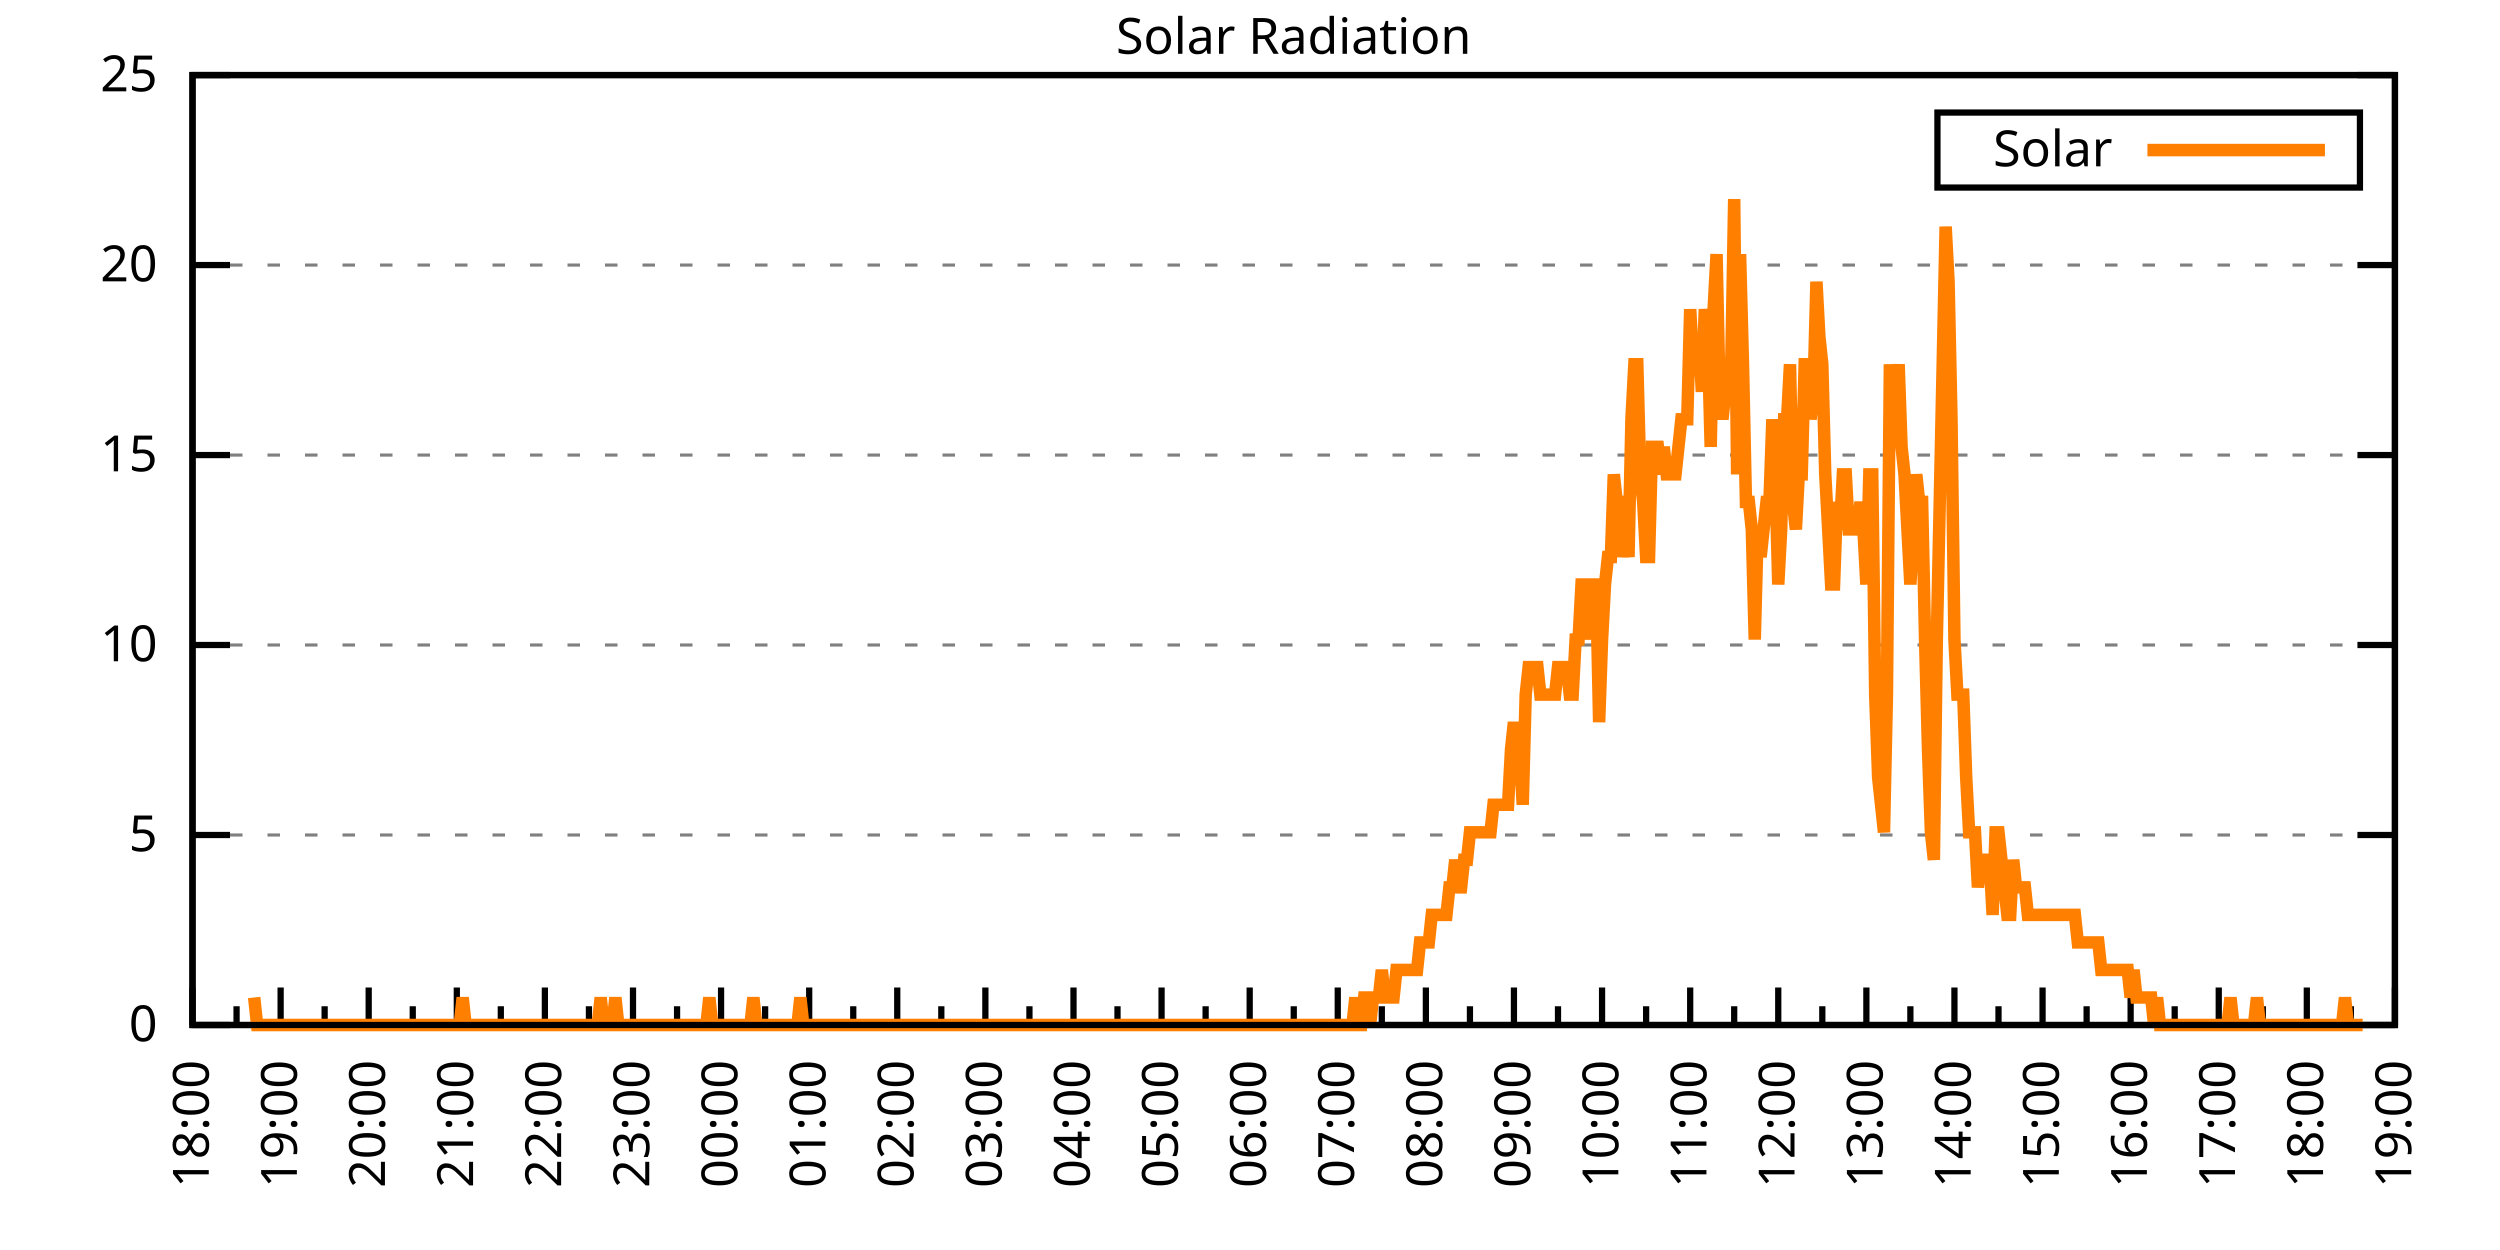
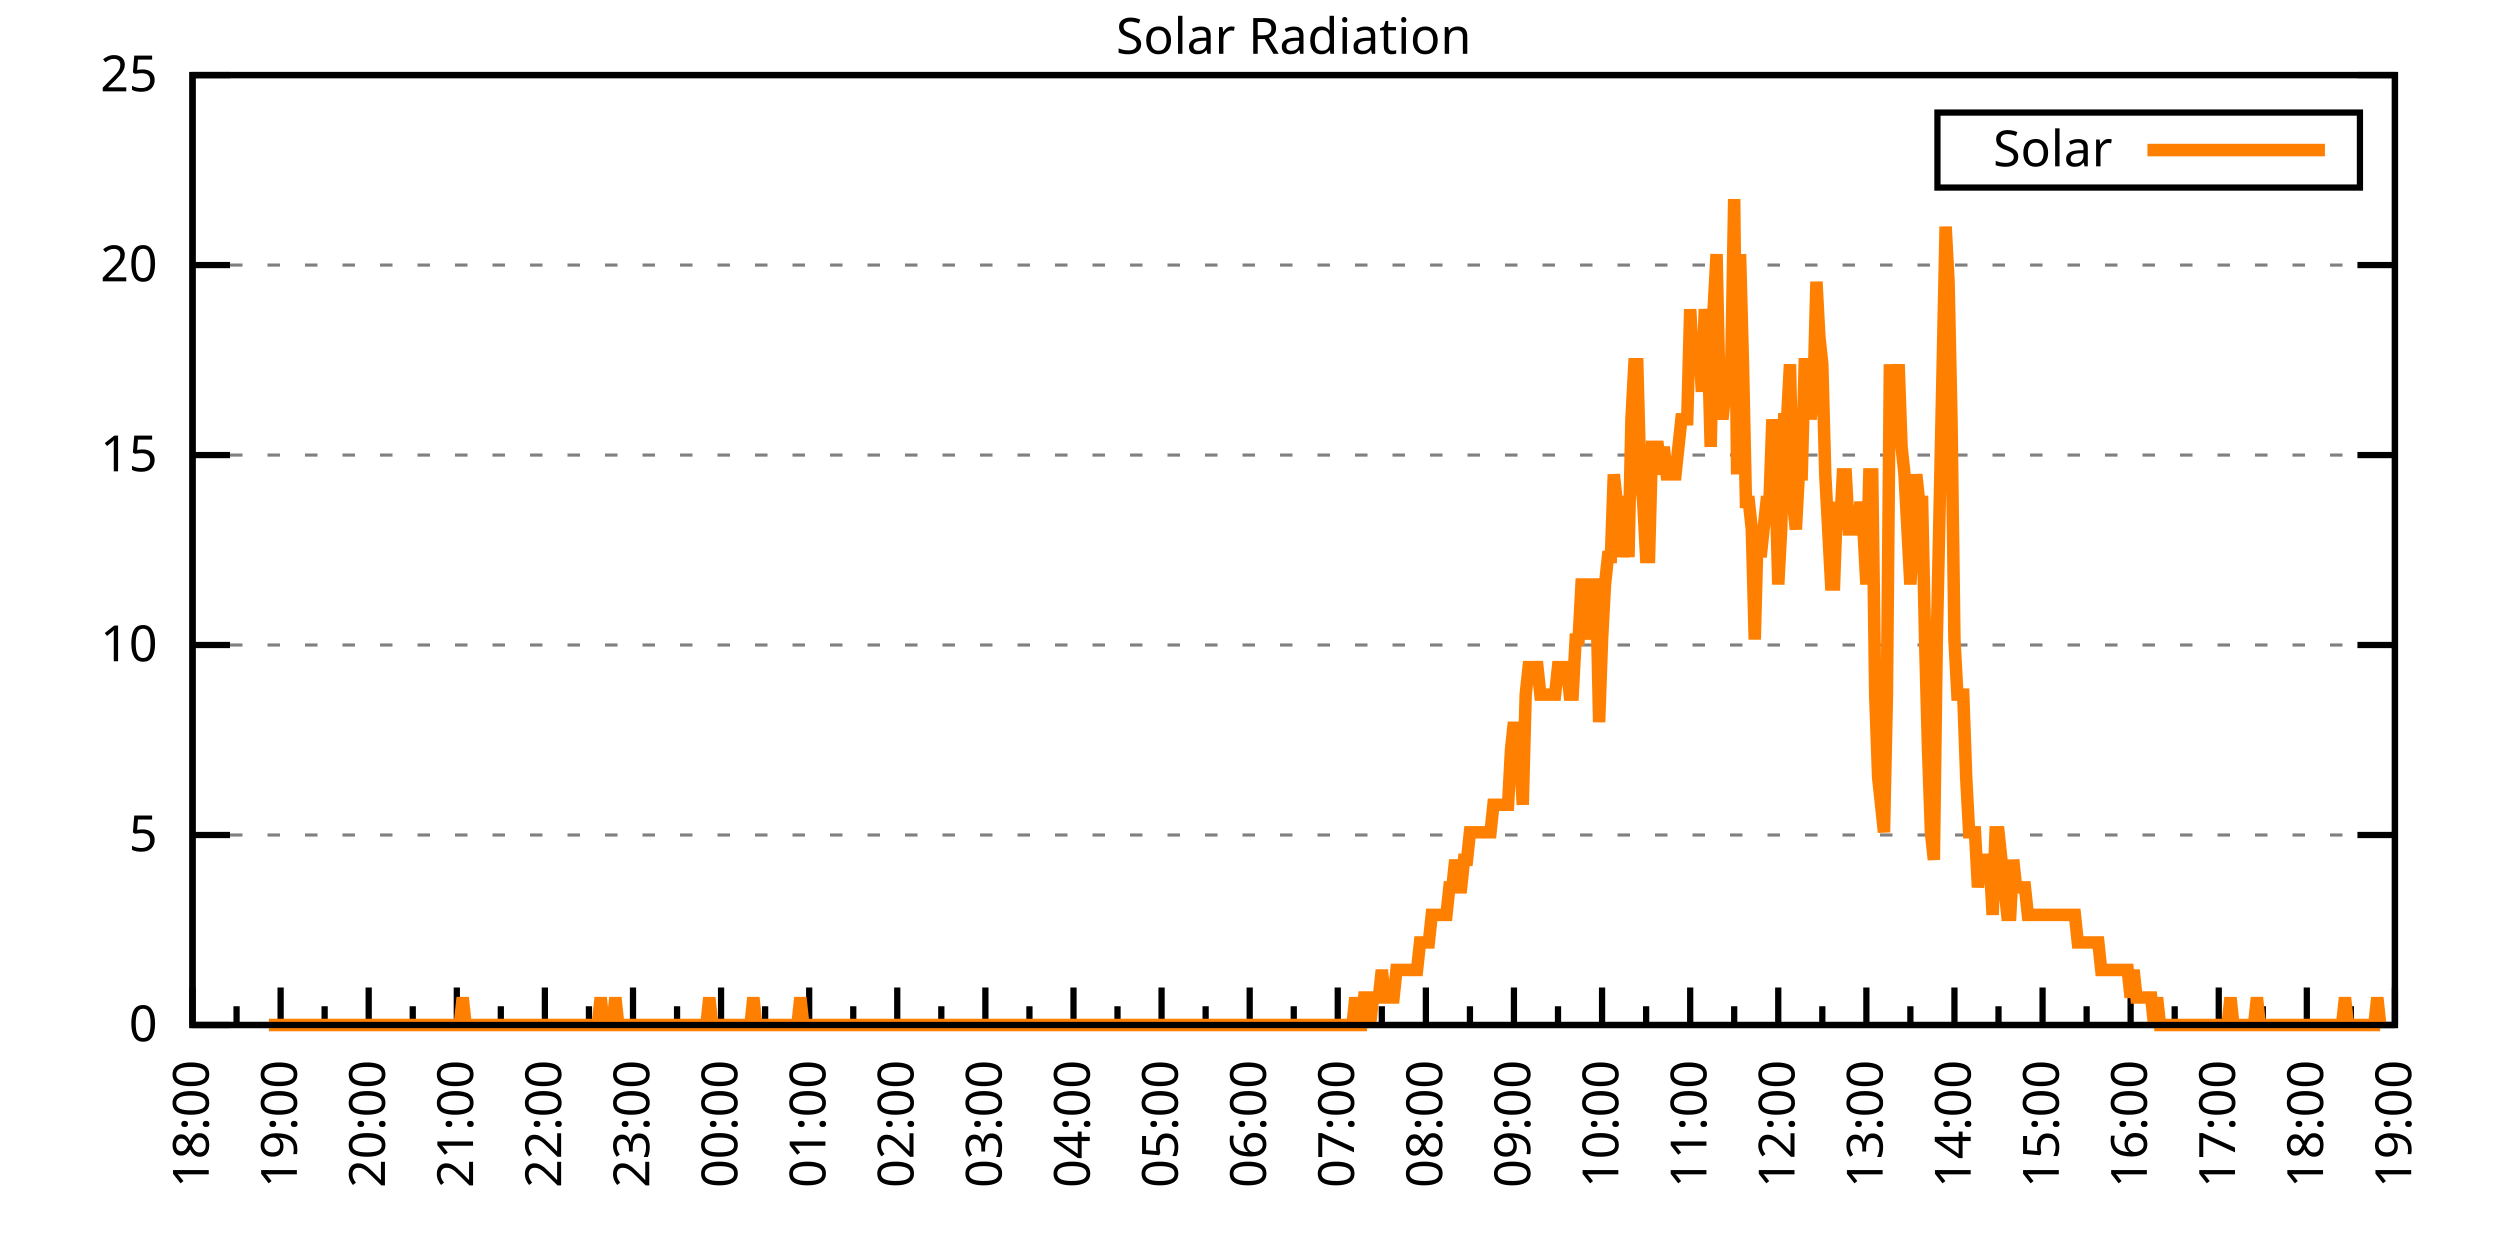
<svg xmlns="http://www.w3.org/2000/svg" xmlns:xlink="http://www.w3.org/1999/xlink" width="400" height="200" viewBox="0 0 400 200">
  <g id="gnuplot_canvas">
    <rect x="0" y="0" width="400" height="200" fill="none" />
    <defs>
      <circle id="gpDot" r="0.5" stroke-width="0.5" stroke="currentColor" />
      <path id="gpPt0" stroke-width="0.333" stroke="currentColor" d="M-1,0 h2 M0,-1 v2" />
      <path id="gpPt1" stroke-width="0.333" stroke="currentColor" d="M-1,-1 L1,1 M1,-1 L-1,1" />
      <path id="gpPt2" stroke-width="0.333" stroke="currentColor" d="M-1,0 L1,0 M0,-1 L0,1 M-1,-1 L1,1 M-1,1 L1,-1" />
      <rect id="gpPt3" stroke-width="0.333" stroke="currentColor" x="-1" y="-1" width="2" height="2" />
      <rect id="gpPt4" stroke-width="0.333" stroke="currentColor" fill="currentColor" x="-1" y="-1" width="2" height="2" />
      <circle id="gpPt5" stroke-width="0.333" stroke="currentColor" cx="0" cy="0" r="1" />
      <use xlink:href="#gpPt5" id="gpPt6" fill="currentColor" stroke="none" />
      <path id="gpPt7" stroke-width="0.333" stroke="currentColor" d="M0,-1.33 L-1.33,0.67 L1.33,0.67 z" />
      <use xlink:href="#gpPt7" id="gpPt8" fill="currentColor" stroke="none" />
      <use xlink:href="#gpPt7" id="gpPt9" stroke="currentColor" transform="rotate(180)" />
      <use xlink:href="#gpPt9" id="gpPt10" fill="currentColor" stroke="none" />
      <use xlink:href="#gpPt3" id="gpPt11" stroke="currentColor" transform="rotate(45)" />
      <use xlink:href="#gpPt11" id="gpPt12" fill="currentColor" stroke="none" />
      <path id="gpPt13" stroke-width="0.333" stroke="currentColor" d="M0,1.330 L1.265,0.411 L0.782,-1.067 L-0.782,-1.076 L-1.265,0.411 z" />
      <use xlink:href="#gpPt13" id="gpPt14" fill="currentColor" stroke="none" />
      <filter id="textbox" filterUnits="objectBoundingBox" x="0" y="0" height="1" width="1">
        <feFlood flood-color="white" flood-opacity="1" result="bgnd" />
        <feComposite in="SourceGraphic" in2="bgnd" operator="atop" />
      </filter>
      <filter id="greybox" filterUnits="objectBoundingBox" x="0" y="0" height="1" width="1">
        <feFlood flood-color="lightgrey" flood-opacity="1" result="grey" />
        <feComposite in="SourceGraphic" in2="grey" operator="atop" />
      </filter>
    </defs>
    <g fill="none" color="white" stroke="currentColor" stroke-width="1.00" stroke-linecap="butt" stroke-linejoin="miter">
</g>
    <g fill="none" color="black" stroke="currentColor" stroke-width="1.00" stroke-linecap="butt" stroke-linejoin="miter">
      <g stroke="none" shape-rendering="crispEdges">
        <polygon fill="rgb(255, 255, 255)" points="30.80,164.00 383.18,164.00 383.18,12.02 30.80,12.02 " />
      </g>
    </g>
    <g fill="none" color="black" stroke="currentColor" stroke-width="1.00" stroke-linecap="butt" stroke-linejoin="miter">
</g>
    <g fill="none" color="black" stroke="black" stroke-width="0.50" stroke-linecap="butt" stroke-linejoin="miter">
</g>
    <g fill="none" color="gray" stroke="currentColor" stroke-width="0.50" stroke-linecap="butt" stroke-linejoin="miter">
      <path stroke="gray" stroke-dasharray="2,4" class="gridline" d="M30.80,164.00 L383.19,164.00  " />
    </g>
    <g fill="none" color="gray" stroke="gray" stroke-width="1.00" stroke-linecap="butt" stroke-linejoin="miter">
</g>
    <g fill="none" color="black" stroke="currentColor" stroke-width="1.00" stroke-linecap="butt" stroke-linejoin="miter">
      <path stroke="black" d="M30.80,164.00 L36.80,164.00 M383.19,164.00 L377.19,164.00  " />
      <g transform="translate(25.20,166.60)" stroke="none" fill="black" font-family="Sans" font-size="8.00" text-anchor="end">
        <text>
          <tspan font-family="Sans"> 0</tspan>
        </text>
      </g>
    </g>
    <g fill="none" color="black" stroke="currentColor" stroke-width="1.00" stroke-linecap="butt" stroke-linejoin="miter">
</g>
    <g fill="none" color="black" stroke="black" stroke-width="0.50" stroke-linecap="butt" stroke-linejoin="miter">
</g>
    <g fill="none" color="gray" stroke="currentColor" stroke-width="0.50" stroke-linecap="butt" stroke-linejoin="miter">
      <path stroke="gray" stroke-dasharray="2,4" class="gridline" d="M30.80,133.60 L383.19,133.60  " />
    </g>
    <g fill="none" color="gray" stroke="gray" stroke-width="1.00" stroke-linecap="butt" stroke-linejoin="miter">
</g>
    <g fill="none" color="black" stroke="currentColor" stroke-width="1.00" stroke-linecap="butt" stroke-linejoin="miter">
      <path stroke="black" d="M30.80,133.60 L36.80,133.60 M383.19,133.60 L377.19,133.60  " />
      <g transform="translate(25.20,136.20)" stroke="none" fill="black" font-family="Sans" font-size="8.00" text-anchor="end">
        <text>
          <tspan font-family="Sans"> 5</tspan>
        </text>
      </g>
    </g>
    <g fill="none" color="black" stroke="currentColor" stroke-width="1.00" stroke-linecap="butt" stroke-linejoin="miter">
</g>
    <g fill="none" color="black" stroke="black" stroke-width="0.50" stroke-linecap="butt" stroke-linejoin="miter">
</g>
    <g fill="none" color="gray" stroke="currentColor" stroke-width="0.50" stroke-linecap="butt" stroke-linejoin="miter">
      <path stroke="gray" stroke-dasharray="2,4" class="gridline" d="M30.80,103.20 L383.19,103.20  " />
    </g>
    <g fill="none" color="gray" stroke="gray" stroke-width="1.00" stroke-linecap="butt" stroke-linejoin="miter">
</g>
    <g fill="none" color="black" stroke="currentColor" stroke-width="1.00" stroke-linecap="butt" stroke-linejoin="miter">
      <path stroke="black" d="M30.80,103.20 L36.80,103.20 M383.19,103.20 L377.19,103.20  " />
      <g transform="translate(25.20,105.80)" stroke="none" fill="black" font-family="Sans" font-size="8.00" text-anchor="end">
        <text>
          <tspan font-family="Sans"> 10</tspan>
        </text>
      </g>
    </g>
    <g fill="none" color="black" stroke="currentColor" stroke-width="1.00" stroke-linecap="butt" stroke-linejoin="miter">
</g>
    <g fill="none" color="black" stroke="black" stroke-width="0.50" stroke-linecap="butt" stroke-linejoin="miter">
</g>
    <g fill="none" color="gray" stroke="currentColor" stroke-width="0.50" stroke-linecap="butt" stroke-linejoin="miter">
      <path stroke="gray" stroke-dasharray="2,4" class="gridline" d="M30.80,72.81 L383.19,72.81  " />
    </g>
    <g fill="none" color="gray" stroke="gray" stroke-width="1.00" stroke-linecap="butt" stroke-linejoin="miter">
</g>
    <g fill="none" color="black" stroke="currentColor" stroke-width="1.00" stroke-linecap="butt" stroke-linejoin="miter">
      <path stroke="black" d="M30.80,72.81 L36.80,72.81 M383.19,72.81 L377.19,72.81  " />
      <g transform="translate(25.20,75.41)" stroke="none" fill="black" font-family="Sans" font-size="8.00" text-anchor="end">
        <text>
          <tspan font-family="Sans"> 15</tspan>
        </text>
      </g>
    </g>
    <g fill="none" color="black" stroke="currentColor" stroke-width="1.00" stroke-linecap="butt" stroke-linejoin="miter">
</g>
    <g fill="none" color="black" stroke="black" stroke-width="0.50" stroke-linecap="butt" stroke-linejoin="miter">
</g>
    <g fill="none" color="gray" stroke="currentColor" stroke-width="0.50" stroke-linecap="butt" stroke-linejoin="miter">
      <path stroke="gray" stroke-dasharray="2,4" class="gridline" d="M30.80,42.41 L383.19,42.41  " />
    </g>
    <g fill="none" color="gray" stroke="gray" stroke-width="1.00" stroke-linecap="butt" stroke-linejoin="miter">
</g>
    <g fill="none" color="black" stroke="currentColor" stroke-width="1.00" stroke-linecap="butt" stroke-linejoin="miter">
      <path stroke="black" d="M30.80,42.41 L36.80,42.41 M383.19,42.41 L377.19,42.41  " />
      <g transform="translate(25.20,45.01)" stroke="none" fill="black" font-family="Sans" font-size="8.00" text-anchor="end">
        <text>
          <tspan font-family="Sans"> 20</tspan>
        </text>
      </g>
    </g>
    <g fill="none" color="black" stroke="currentColor" stroke-width="1.00" stroke-linecap="butt" stroke-linejoin="miter">
</g>
    <g fill="none" color="black" stroke="black" stroke-width="0.50" stroke-linecap="butt" stroke-linejoin="miter">
</g>
    <g fill="none" color="gray" stroke="currentColor" stroke-width="0.50" stroke-linecap="butt" stroke-linejoin="miter">
      <path stroke="gray" stroke-dasharray="2,4" class="gridline" d="M30.80,12.01 L383.19,12.01  " />
    </g>
    <g fill="none" color="gray" stroke="gray" stroke-width="1.00" stroke-linecap="butt" stroke-linejoin="miter">
</g>
    <g fill="none" color="black" stroke="currentColor" stroke-width="1.00" stroke-linecap="butt" stroke-linejoin="miter">
      <path stroke="black" d="M30.80,12.01 L36.80,12.01 M383.19,12.01 L377.19,12.01  " />
      <g transform="translate(25.20,14.61)" stroke="none" fill="black" font-family="Sans" font-size="8.00" text-anchor="end">
        <text>
          <tspan font-family="Sans"> 25</tspan>
        </text>
      </g>
    </g>
    <g fill="none" color="black" stroke="currentColor" stroke-width="1.00" stroke-linecap="butt" stroke-linejoin="miter">
      <path stroke="black" d="M30.80,164.00 L30.80,158.00  " />
      <g transform="translate(33.40,169.60) rotate(270)" stroke="none" fill="black" font-family="Sans" font-size="8.00" text-anchor="end">
        <text>
          <tspan font-family="Sans">18:00</tspan>
        </text>
      </g>
    </g>
    <g fill="none" color="black" stroke="currentColor" stroke-width="1.00" stroke-linecap="butt" stroke-linejoin="miter">
      <path stroke="black" d="M37.85,164.00 L37.85,161.00 M44.90,164.00 L44.90,158.00  " />
      <g transform="translate(47.50,169.60) rotate(270)" stroke="none" fill="black" font-family="Sans" font-size="8.00" text-anchor="end">
        <text>
          <tspan font-family="Sans">19:00</tspan>
        </text>
      </g>
    </g>
    <g fill="none" color="black" stroke="currentColor" stroke-width="1.00" stroke-linecap="butt" stroke-linejoin="miter">
      <path stroke="black" d="M51.94,164.00 L51.94,161.00 M58.99,164.00 L58.99,158.00  " />
      <g transform="translate(61.59,169.60) rotate(270)" stroke="none" fill="black" font-family="Sans" font-size="8.00" text-anchor="end">
        <text>
          <tspan font-family="Sans">20:00</tspan>
        </text>
      </g>
    </g>
    <g fill="none" color="black" stroke="currentColor" stroke-width="1.00" stroke-linecap="butt" stroke-linejoin="miter">
      <path stroke="black" d="M66.04,164.00 L66.04,161.00 M73.09,164.00 L73.09,158.00  " />
      <g transform="translate(75.69,169.60) rotate(270)" stroke="none" fill="black" font-family="Sans" font-size="8.00" text-anchor="end">
        <text>
          <tspan font-family="Sans">21:00</tspan>
        </text>
      </g>
    </g>
    <g fill="none" color="black" stroke="currentColor" stroke-width="1.00" stroke-linecap="butt" stroke-linejoin="miter">
      <path stroke="black" d="M80.13,164.00 L80.13,161.00 M87.18,164.00 L87.18,158.00  " />
      <g transform="translate(89.78,169.60) rotate(270)" stroke="none" fill="black" font-family="Sans" font-size="8.00" text-anchor="end">
        <text>
          <tspan font-family="Sans">22:00</tspan>
        </text>
      </g>
    </g>
    <g fill="none" color="black" stroke="currentColor" stroke-width="1.00" stroke-linecap="butt" stroke-linejoin="miter">
      <path stroke="black" d="M94.23,164.00 L94.23,161.00 M101.28,164.00 L101.28,158.00  " />
      <g transform="translate(103.88,169.60) rotate(270)" stroke="none" fill="black" font-family="Sans" font-size="8.00" text-anchor="end">
        <text>
          <tspan font-family="Sans">23:00</tspan>
        </text>
      </g>
    </g>
    <g fill="none" color="black" stroke="currentColor" stroke-width="1.00" stroke-linecap="butt" stroke-linejoin="miter">
      <path stroke="black" d="M108.33,164.00 L108.33,161.00 M115.37,164.00 L115.37,158.00  " />
      <g transform="translate(117.97,169.60) rotate(270)" stroke="none" fill="black" font-family="Sans" font-size="8.00" text-anchor="end">
        <text>
          <tspan font-family="Sans">00:00</tspan>
        </text>
      </g>
    </g>
    <g fill="none" color="black" stroke="currentColor" stroke-width="1.00" stroke-linecap="butt" stroke-linejoin="miter">
      <path stroke="black" d="M122.42,164.00 L122.42,161.00 M129.47,164.00 L129.47,158.00  " />
      <g transform="translate(132.07,169.60) rotate(270)" stroke="none" fill="black" font-family="Sans" font-size="8.00" text-anchor="end">
        <text>
          <tspan font-family="Sans">01:00</tspan>
        </text>
      </g>
    </g>
    <g fill="none" color="black" stroke="currentColor" stroke-width="1.00" stroke-linecap="butt" stroke-linejoin="miter">
      <path stroke="black" d="M136.52,164.00 L136.52,161.00 M143.56,164.00 L143.56,158.00  " />
      <g transform="translate(146.16,169.60) rotate(270)" stroke="none" fill="black" font-family="Sans" font-size="8.00" text-anchor="end">
        <text>
          <tspan font-family="Sans">02:00</tspan>
        </text>
      </g>
    </g>
    <g fill="none" color="black" stroke="currentColor" stroke-width="1.00" stroke-linecap="butt" stroke-linejoin="miter">
      <path stroke="black" d="M150.61,164.00 L150.61,161.00 M157.66,164.00 L157.66,158.00  " />
      <g transform="translate(160.26,169.60) rotate(270)" stroke="none" fill="black" font-family="Sans" font-size="8.00" text-anchor="end">
        <text>
          <tspan font-family="Sans">03:00</tspan>
        </text>
      </g>
    </g>
    <g fill="none" color="black" stroke="currentColor" stroke-width="1.00" stroke-linecap="butt" stroke-linejoin="miter">
      <path stroke="black" d="M164.71,164.00 L164.71,161.00 M171.76,164.00 L171.76,158.00  " />
      <g transform="translate(174.36,169.60) rotate(270)" stroke="none" fill="black" font-family="Sans" font-size="8.00" text-anchor="end">
        <text>
          <tspan font-family="Sans">04:00</tspan>
        </text>
      </g>
    </g>
    <g fill="none" color="black" stroke="currentColor" stroke-width="1.00" stroke-linecap="butt" stroke-linejoin="miter">
      <path stroke="black" d="M178.80,164.00 L178.80,161.00 M185.85,164.00 L185.85,158.00  " />
      <g transform="translate(188.45,169.60) rotate(270)" stroke="none" fill="black" font-family="Sans" font-size="8.00" text-anchor="end">
        <text>
          <tspan font-family="Sans">05:00</tspan>
        </text>
      </g>
    </g>
    <g fill="none" color="black" stroke="currentColor" stroke-width="1.00" stroke-linecap="butt" stroke-linejoin="miter">
      <path stroke="black" d="M192.90,164.00 L192.90,161.00 M199.95,164.00 L199.95,158.00  " />
      <g transform="translate(202.55,169.60) rotate(270)" stroke="none" fill="black" font-family="Sans" font-size="8.00" text-anchor="end">
        <text>
          <tspan font-family="Sans">06:00</tspan>
        </text>
      </g>
    </g>
    <g fill="none" color="black" stroke="currentColor" stroke-width="1.00" stroke-linecap="butt" stroke-linejoin="miter">
      <path stroke="black" d="M207.00,164.00 L207.00,161.00 M214.04,164.00 L214.04,158.00  " />
      <g transform="translate(216.64,169.60) rotate(270)" stroke="none" fill="black" font-family="Sans" font-size="8.00" text-anchor="end">
        <text>
          <tspan font-family="Sans">07:00</tspan>
        </text>
      </g>
    </g>
    <g fill="none" color="black" stroke="currentColor" stroke-width="1.00" stroke-linecap="butt" stroke-linejoin="miter">
      <path stroke="black" d="M221.09,164.00 L221.09,161.00 M228.14,164.00 L228.14,158.00  " />
      <g transform="translate(230.74,169.60) rotate(270)" stroke="none" fill="black" font-family="Sans" font-size="8.00" text-anchor="end">
        <text>
          <tspan font-family="Sans">08:00</tspan>
        </text>
      </g>
    </g>
    <g fill="none" color="black" stroke="currentColor" stroke-width="1.00" stroke-linecap="butt" stroke-linejoin="miter">
      <path stroke="black" d="M235.19,164.00 L235.19,161.00 M242.23,164.00 L242.23,158.00  " />
      <g transform="translate(244.83,169.60) rotate(270)" stroke="none" fill="black" font-family="Sans" font-size="8.00" text-anchor="end">
        <text>
          <tspan font-family="Sans">09:00</tspan>
        </text>
      </g>
    </g>
    <g fill="none" color="black" stroke="currentColor" stroke-width="1.00" stroke-linecap="butt" stroke-linejoin="miter">
      <path stroke="black" d="M249.28,164.00 L249.28,161.00 M256.33,164.00 L256.33,158.00  " />
      <g transform="translate(258.93,169.60) rotate(270)" stroke="none" fill="black" font-family="Sans" font-size="8.00" text-anchor="end">
        <text>
          <tspan font-family="Sans">10:00</tspan>
        </text>
      </g>
    </g>
    <g fill="none" color="black" stroke="currentColor" stroke-width="1.00" stroke-linecap="butt" stroke-linejoin="miter">
      <path stroke="black" d="M263.38,164.00 L263.38,161.00 M270.43,164.00 L270.43,158.00  " />
      <g transform="translate(273.03,169.60) rotate(270)" stroke="none" fill="black" font-family="Sans" font-size="8.00" text-anchor="end">
        <text>
          <tspan font-family="Sans">11:00</tspan>
        </text>
      </g>
    </g>
    <g fill="none" color="black" stroke="currentColor" stroke-width="1.00" stroke-linecap="butt" stroke-linejoin="miter">
      <path stroke="black" d="M277.47,164.00 L277.47,161.00 M284.52,164.00 L284.52,158.00  " />
      <g transform="translate(287.12,169.60) rotate(270)" stroke="none" fill="black" font-family="Sans" font-size="8.00" text-anchor="end">
        <text>
          <tspan font-family="Sans">12:00</tspan>
        </text>
      </g>
    </g>
    <g fill="none" color="black" stroke="currentColor" stroke-width="1.00" stroke-linecap="butt" stroke-linejoin="miter">
      <path stroke="black" d="M291.57,164.00 L291.57,161.00 M298.62,164.00 L298.62,158.00  " />
      <g transform="translate(301.22,169.60) rotate(270)" stroke="none" fill="black" font-family="Sans" font-size="8.00" text-anchor="end">
        <text>
          <tspan font-family="Sans">13:00</tspan>
        </text>
      </g>
    </g>
    <g fill="none" color="black" stroke="currentColor" stroke-width="1.00" stroke-linecap="butt" stroke-linejoin="miter">
      <path stroke="black" d="M305.66,164.00 L305.66,161.00 M312.71,164.00 L312.71,158.00  " />
      <g transform="translate(315.31,169.60) rotate(270)" stroke="none" fill="black" font-family="Sans" font-size="8.00" text-anchor="end">
        <text>
          <tspan font-family="Sans">14:00</tspan>
        </text>
      </g>
    </g>
    <g fill="none" color="black" stroke="currentColor" stroke-width="1.00" stroke-linecap="butt" stroke-linejoin="miter">
      <path stroke="black" d="M319.76,164.00 L319.76,161.00 M326.81,164.00 L326.81,158.00  " />
      <g transform="translate(329.41,169.60) rotate(270)" stroke="none" fill="black" font-family="Sans" font-size="8.00" text-anchor="end">
        <text>
          <tspan font-family="Sans">15:00</tspan>
        </text>
      </g>
    </g>
    <g fill="none" color="black" stroke="currentColor" stroke-width="1.00" stroke-linecap="butt" stroke-linejoin="miter">
      <path stroke="black" d="M333.86,164.00 L333.86,161.00 M340.90,164.00 L340.90,158.00  " />
      <g transform="translate(343.50,169.60) rotate(270)" stroke="none" fill="black" font-family="Sans" font-size="8.00" text-anchor="end">
        <text>
          <tspan font-family="Sans">16:00</tspan>
        </text>
      </g>
    </g>
    <g fill="none" color="black" stroke="currentColor" stroke-width="1.00" stroke-linecap="butt" stroke-linejoin="miter">
      <path stroke="black" d="M347.95,164.00 L347.95,161.00 M355.00,164.00 L355.00,158.00  " />
      <g transform="translate(357.60,169.60) rotate(270)" stroke="none" fill="black" font-family="Sans" font-size="8.00" text-anchor="end">
        <text>
          <tspan font-family="Sans">17:00</tspan>
        </text>
      </g>
    </g>
    <g fill="none" color="black" stroke="currentColor" stroke-width="1.00" stroke-linecap="butt" stroke-linejoin="miter">
      <path stroke="black" d="M362.05,164.00 L362.05,161.00 M369.09,164.00 L369.09,158.00  " />
      <g transform="translate(371.69,169.60) rotate(270)" stroke="none" fill="black" font-family="Sans" font-size="8.00" text-anchor="end">
        <text>
          <tspan font-family="Sans">18:00</tspan>
        </text>
      </g>
    </g>
    <g fill="none" color="black" stroke="currentColor" stroke-width="1.00" stroke-linecap="butt" stroke-linejoin="miter">
      <path stroke="black" d="M376.14,164.00 L376.14,161.00 M383.19,164.00 L383.19,158.00  " />
      <g transform="translate(385.79,169.60) rotate(270)" stroke="none" fill="black" font-family="Sans" font-size="8.00" text-anchor="end">
        <text>
          <tspan font-family="Sans">19:00</tspan>
        </text>
      </g>
    </g>
    <g fill="none" color="black" stroke="currentColor" stroke-width="1.00" stroke-linecap="butt" stroke-linejoin="miter">
</g>
    <g fill="none" color="black" stroke="currentColor" stroke-width="1.00" stroke-linecap="butt" stroke-linejoin="miter">
      <path stroke="black" d="M30.80,12.01 L30.80,164.00 L383.19,164.00 L383.19,12.01 L30.80,12.01 Z  " />
    </g>
    <g fill="none" color="black" stroke="currentColor" stroke-width="1.00" stroke-linecap="butt" stroke-linejoin="miter">
      <g transform="translate(6.80,88.01) rotate(270)" stroke="none" fill="black" font-family="Sans" font-size="8.00" text-anchor="middle">
        <text />
      </g>
    </g>
    <g fill="none" color="black" stroke="currentColor" stroke-width="1.00" stroke-linecap="butt" stroke-linejoin="miter">
</g>
    <g fill="none" color="black" stroke="currentColor" stroke-width="1.00" stroke-linecap="butt" stroke-linejoin="miter">
      <path stroke="black" d="M309.99,30.01 L309.99,18.01 L377.59,18.01 L377.59,30.01 L309.99,30.01 Z  " />
    </g>
    <g id="Solar_Radiation_plot_1">
      <g fill="none" color="white" stroke="black" stroke-width="2.00" stroke-linecap="butt" stroke-linejoin="miter">
</g>
      <g fill="none" color="black" stroke="currentColor" stroke-width="2.00" stroke-linecap="butt" stroke-linejoin="miter">
        <g transform="translate(337.99,26.61)" stroke="none" fill="black" font-family="Sans" font-size="8.00" text-anchor="end">
          <text>
            <tspan font-family="Sans">Solar</tspan>
          </text>
        </g>
      </g>
      <g fill="none" color="black" stroke="currentColor" stroke-width="2.00" stroke-linecap="butt" stroke-linejoin="miter">
-         <path stroke="rgb(255, 127,   0)" d="M343.59,24.01 L371.99,24.01 M40.67,159.60 L41.14,164.00 L41.61,164.00 L42.08,164.00 L42.55,164.00 L43.02,164.00   L43.49,164.00 L43.96,164.00 L44.43,164.00 L44.90,164.00 L45.37,164.00 L45.84,164.00 L46.31,164.00 L46.78,164.00   L47.24,164.00 L47.71,164.00 L48.18,164.00 L48.65,164.00 L49.12,164.00 L49.59,164.00 L50.06,164.00 L50.53,164.00   L51.00,164.00 L51.47,164.00 L51.94,164.00 L52.41,164.00 L52.88,164.00 L53.35,164.00 L53.82,164.00 L54.29,164.00   L54.76,164.00 L55.23,164.00 L55.70,164.00 L56.17,164.00 L56.64,164.00 L57.11,164.00 L57.58,164.00 L58.05,164.00   L58.52,164.00 L58.99,164.00 L59.46,164.00 L59.93,164.00 L60.40,164.00 L60.87,164.00 L61.34,164.00 L61.81,164.00   L62.28,164.00 L62.75,164.00 L63.22,164.00 L63.69,164.00 L64.16,164.00 L64.63,164.00 L65.10,164.00 L65.57,164.00   L66.04,164.00 L66.51,164.00 L66.98,164.00 L67.45,164.00 L67.92,164.00 L68.39,164.00 L68.86,164.00 L69.33,164.00   L69.80,164.00 L70.27,164.00 L70.74,164.00 L71.21,164.00 L71.68,164.00 L72.15,164.00 L72.62,164.00 L73.09,164.00   L73.56,164.00 L74.03,159.60 L74.50,164.00 L74.97,164.00 L75.44,164.00 L75.91,164.00 L76.38,164.00 L76.85,164.00   L77.32,164.00 L77.79,164.00 L78.26,164.00 L78.73,164.00 L79.19,164.00 L79.66,164.00 L80.13,164.00 L80.60,164.00   L81.07,164.00 L81.54,164.00 L82.01,164.00 L82.48,164.00 L82.95,164.00 L83.42,164.00 L83.89,164.00 L84.36,164.00   L84.83,164.00 L85.30,164.00 L85.77,164.00 L86.24,164.00 L86.71,164.00 L87.18,164.00 L87.65,164.00 L88.12,164.00   L88.59,164.00 L89.06,164.00 L89.53,164.00 L90.00,164.00 L90.47,164.00 L90.94,164.00 L91.41,164.00 L91.88,164.00   L92.35,164.00 L92.82,164.00 L93.29,164.00 L93.76,164.00 L94.23,164.00 L94.70,164.00 L95.17,164.00 L95.64,164.00   L96.11,159.60 L96.58,164.00 L97.05,164.00 L97.52,164.00 L97.99,164.00 L98.46,159.60 L98.93,164.00 L99.40,164.00   L99.87,164.00 L100.34,164.00 L100.81,164.00 L101.28,164.00 L101.75,164.00 L102.22,164.00 L102.69,164.00 L103.16,164.00   L103.63,164.00 L104.10,164.00 L104.57,164.00 L105.04,164.00 L105.51,164.00 L105.98,164.00 L106.45,164.00 L106.92,164.00   L107.39,164.00 L107.86,164.00 L108.33,164.00 L108.80,164.00 L109.27,164.00 L109.74,164.00 L110.21,164.00 L110.68,164.00   L111.14,164.00 L111.61,164.00 L112.08,164.00 L112.55,164.00 L113.02,164.00 L113.49,159.60 L113.96,164.00 L114.43,164.00   L114.90,164.00 L115.37,164.00 L115.84,164.00 L116.31,164.00 L116.78,164.00 L117.25,164.00 L117.72,164.00 L118.19,164.00   L118.66,164.00 L119.13,164.00 L119.60,164.00 L120.07,164.00 L120.54,159.60 L121.01,164.00 L121.48,164.00 L121.95,164.00   L122.42,164.00 L122.89,164.00 L123.36,164.00 L123.83,164.00 L124.30,164.00 L124.77,164.00 L125.24,164.00 L125.71,164.00   L126.18,164.00 L126.65,164.00 L127.12,164.00 L127.59,164.00 L128.06,159.60 L128.53,164.00 L129.00,164.00 L129.47,164.00   L129.94,164.00 L130.41,164.00 L130.88,164.00 L131.35,164.00 L131.82,164.00 L132.29,164.00 L132.76,164.00 L133.23,164.00   L133.70,164.00 L134.17,164.00 L134.64,164.00 L135.11,164.00 L135.58,164.00 L136.05,164.00 L136.52,164.00 L136.99,164.00   L137.46,164.00 L137.93,164.00 L138.40,164.00 L138.87,164.00 L139.34,164.00 L139.81,164.00 L140.28,164.00 L140.75,164.00   L141.22,164.00 L141.69,164.00 L142.16,164.00 L142.63,164.00 L143.09,164.00 L143.56,164.00 L144.03,164.00 L144.50,164.00   L144.97,164.00 L145.44,164.00 L145.91,164.00 L146.38,164.00 L146.85,164.00 L147.32,164.00 L147.79,164.00 L148.26,164.00   L148.73,164.00 L149.20,164.00 L149.67,164.00 L150.14,164.00 L150.61,164.00 L151.08,164.00 L151.55,164.00 L152.02,164.00   L152.49,164.00 L152.96,164.00 L153.43,164.00 L153.90,164.00 L154.37,164.00 L154.84,164.00 L155.31,164.00 L155.78,164.00   L156.25,164.00 L156.72,164.00 L157.19,164.00 L157.66,164.00 L158.13,164.00 L158.60,164.00 L159.07,164.00 L159.54,164.00   L160.01,164.00 L160.48,164.00 L160.95,164.00 L161.42,164.00 L161.89,164.00 L162.36,164.00 L162.83,164.00 L163.30,164.00   L163.77,164.00 L164.24,164.00 L164.71,164.00 L165.18,164.00 L165.65,164.00 L166.12,164.00 L166.59,164.00 L167.06,164.00   L167.53,164.00 L168.00,164.00 L168.47,164.00 L168.94,164.00 L169.41,164.00 L169.88,164.00 L170.35,164.00 L170.82,164.00   L171.29,164.00 L171.76,164.00 L172.23,164.00 L172.70,164.00 L173.17,164.00 L173.64,164.00 L174.11,164.00 L174.58,164.00   L175.04,164.00 L175.51,164.00 L175.98,164.00 L176.45,164.00 L176.92,164.00 L177.39,164.00 L177.86,164.00 L178.33,164.00   L178.80,164.00 L179.27,164.00 L179.74,164.00 L180.21,164.00 L180.68,164.00 L181.15,164.00 L181.62,164.00 L182.09,164.00   L182.56,164.00 L183.03,164.00 L183.50,164.00 L183.97,164.00 L184.44,164.00 L184.91,164.00 L185.38,164.00 L185.85,164.00   L186.32,164.00 L186.79,164.00 L187.26,164.00 L187.73,164.00 L188.20,164.00 L188.67,164.00 L189.14,164.00 L189.61,164.00   L190.08,164.00 L190.55,164.00 L191.02,164.00 L191.49,164.00 L191.96,164.00 L192.43,164.00 L192.90,164.00 L193.37,164.00   L193.84,164.00 L194.31,164.00 L194.78,164.00 L195.25,164.00 L195.72,164.00 L196.19,164.00 L196.66,164.00 L197.13,164.00   L197.60,164.00 L198.07,164.00 L198.54,164.00 L199.01,164.00 L199.48,164.00 L199.95,164.00 L200.42,164.00 L200.89,164.00   L201.36,164.00 L201.83,164.00 L202.30,164.00 L202.77,164.00 L203.24,164.00 L203.71,164.00 L204.18,164.00 L204.65,164.00   L205.12,164.00 L205.59,164.00 L206.06,164.00 L206.53,164.00 L207.00,164.00 L207.46,164.00 L207.93,164.00 L208.40,164.00   L208.87,164.00 L209.34,164.00 L209.81,164.00 L210.28,164.00 L210.75,164.00 L211.22,164.00 L211.69,164.00 L212.16,164.00   L212.63,164.00 L213.10,164.00 L213.57,164.00 L214.04,164.00 L214.51,164.00 L214.98,164.00 L215.45,164.00 L215.92,164.00   L216.39,164.00 L216.86,159.60 L217.33,164.00 L217.80,164.00 L218.27,159.60 L218.74,159.60 L219.21,164.00 L219.68,159.60   L220.15,159.60 L220.62,159.60 L221.09,155.19 L221.56,159.60 L222.03,159.60 L222.50,159.60 L222.97,159.60 L223.44,155.19   L223.91,155.19 L224.38,155.19 L224.85,155.19 L225.32,155.19 L225.79,155.19 L226.26,155.19 L226.73,155.19 L227.20,150.79   L227.67,150.79 L228.14,150.79 L228.61,150.79 L229.08,146.38 L229.55,146.38 L230.02,146.38 L230.49,146.38 L230.96,146.38   L231.43,146.38 L231.90,141.98 L232.37,141.98 L232.84,137.57 L233.31,141.98 L233.78,141.98 L234.25,137.57 L234.72,137.57   L235.19,133.17 L235.66,133.17 L236.13,133.17 L236.60,133.17 L237.07,133.17 L237.54,133.17 L238.01,133.17 L238.48,133.17   L238.95,128.76 L239.41,128.76 L239.88,128.76 L240.35,128.76 L240.82,128.76 L241.29,128.76 L241.76,119.95 L242.23,115.55   L242.70,119.95 L243.17,119.95 L243.64,128.76 L244.11,111.14 L244.58,106.74 L245.05,106.74 L245.52,106.74 L245.99,106.74   L246.46,111.14 L246.93,111.14 L247.40,111.14 L247.87,111.14 L248.34,111.14 L248.81,111.14 L249.28,106.74 L249.75,106.74   L250.22,106.74 L250.69,106.74 L251.16,111.14 L251.63,111.14 L252.10,102.33 L252.57,102.33 L253.04,93.52 L253.51,93.52   L253.98,93.52 L254.45,102.33 L254.92,93.52 L255.39,93.52 L255.86,115.55 L256.33,102.33 L256.80,93.52 L257.27,89.12   L257.74,89.12 L258.21,75.90 L258.68,80.31 L259.15,80.31 L259.62,89.12 L260.09,84.71 L260.56,89.12 L261.03,67.09   L261.50,58.28 L261.97,58.28 L262.44,75.90 L262.91,80.31 L263.38,89.12 L263.85,89.12 L264.32,71.50 L264.79,71.50   L265.26,71.50 L265.73,75.90 L266.20,71.50 L266.67,75.90 L267.14,75.90 L267.61,75.90 L268.08,75.90 L268.55,71.50   L269.02,67.09 L269.49,67.09 L269.96,67.09 L270.43,49.47 L270.90,58.28 L271.36,58.28 L271.83,53.88 L272.30,62.69   L272.77,49.47 L273.24,53.88 L273.71,71.50 L274.18,49.47 L274.65,40.66 L275.12,62.69 L275.59,67.09 L276.06,62.69   L276.53,58.28 L277.00,58.28 L277.47,31.85 L277.94,75.90 L278.41,40.66 L278.88,58.28 L279.35,80.31 L279.82,80.31   L280.29,84.71 L280.76,102.33 L281.23,84.71 L281.70,89.12 L282.17,84.71 L282.64,80.31 L283.11,80.31 L283.58,67.09   L284.05,75.90 L284.52,93.52 L284.99,84.71 L285.46,67.09 L285.93,67.09 L286.40,58.28 L286.87,80.31 L287.34,84.71   L287.81,75.90 L288.28,75.90 L288.75,58.28 L289.22,58.28 L289.69,67.09 L290.16,62.69 L290.63,45.07 L291.10,53.88   L291.57,58.28 L292.04,75.90 L292.51,84.71 L292.98,93.52 L293.45,93.52 L293.92,80.31 L294.39,84.71 L294.86,75.90   L295.33,75.90 L295.80,84.71 L296.27,84.71 L296.74,84.71 L297.21,84.71 L297.68,80.31 L298.15,84.71 L298.62,93.52   L299.09,75.90 L299.56,75.90 L300.03,111.14 L300.50,124.36 L300.97,128.76 L301.44,133.17 L301.91,111.14 L302.38,58.28   L302.85,71.50 L303.31,67.09 L303.78,58.28 L304.25,71.50 L304.72,75.90 L305.19,84.71 L305.66,93.52 L306.13,84.71   L306.60,75.90 L307.07,80.31 L307.54,80.31 L308.01,102.33 L308.48,119.95 L308.95,133.17 L309.42,137.57 L309.89,102.33   L310.36,80.31 L310.83,58.28 L311.30,36.26 L311.77,45.07 L312.24,67.09 L312.71,102.33 L313.18,111.14 L313.65,111.14   L314.12,111.14 L314.59,124.36 L315.06,133.17 L315.53,133.17 L316.00,133.17 L316.47,141.98 L316.94,137.57 L317.41,137.57   L317.88,137.57 L318.35,137.57 L318.82,146.38 L319.29,133.17 L319.76,133.17 L320.23,137.57 L320.70,141.98 L321.17,146.38   L321.64,146.38 L322.11,137.57 L322.58,141.98 L323.05,141.98 L323.52,141.98 L323.99,141.98 L324.46,146.38 L324.93,146.38   L325.40,146.38 L325.87,146.38 L326.34,146.38 L326.81,146.38 L327.28,146.38 L327.75,146.38 L328.22,146.38 L328.69,146.38   L329.16,146.38 L329.63,146.38 L330.10,146.38 L330.57,146.38 L331.04,146.38 L331.51,146.38 L331.98,146.38 L332.45,150.79   L332.92,150.79 L333.39,150.79 L333.86,150.79 L334.33,150.79 L334.80,150.79 L335.26,150.79 L335.73,150.79 L336.20,155.19   L336.67,155.19 L337.14,155.19 L337.61,155.19 L338.08,155.19 L338.55,155.19 L339.02,155.19 L339.49,155.19 L339.96,155.19   L340.43,155.19 L340.90,159.60 L341.37,155.19 L341.84,159.60 L342.31,159.60 L342.78,159.60 L343.25,159.60 L343.72,159.60   L344.19,159.60 L344.66,164.00 L345.13,159.60 L345.60,164.00 L346.07,164.00 L346.54,164.00 L347.01,164.00 L347.48,164.00   L347.95,164.00 L348.42,164.00 L348.89,164.00 L349.36,164.00 L349.83,164.00 L350.30,164.00 L350.77,164.00 L351.24,164.00   L351.71,164.00 L352.18,164.00 L352.65,164.00 L353.12,164.00 L353.59,164.00 L354.06,164.00 L354.53,164.00 L355.00,164.00   L355.47,164.00 L355.94,164.00 L356.41,164.00 L356.88,159.60 L357.35,164.00 L357.82,164.00 L358.29,164.00 L358.76,164.00   L359.23,164.00 L359.70,164.00 L360.17,164.00 L360.64,164.00 L361.11,159.60 L361.58,164.00 L362.05,164.00 L362.52,164.00   L362.99,164.00 L363.46,164.00 L363.93,164.00 L364.40,164.00 L364.87,164.00 L365.34,164.00 L365.81,164.00 L366.28,164.00   L366.75,164.00 L367.21,164.00 L367.68,164.00 L368.15,164.00 L368.62,164.00 L369.09,164.00 L369.56,164.00 L370.03,164.00   L370.50,164.00 L370.97,164.00 L371.44,164.00 L371.91,164.00 L372.38,164.00 L372.85,164.00 L373.32,164.00 L373.79,164.00   L374.26,164.00 L374.73,164.00 L375.20,159.60 L375.67,164.00 L376.14,164.00 L376.61,164.00 L377.08,164.00 L377.55,164.00   L378.02,164.00  " />
+         <path stroke="rgb(255, 127,   0)" d="M343.59,24.01 L371.99,24.01 M43.02,164.00 L43.49,164.00 L43.96,164.00 L44.43,164.00 L44.90,164.00 L45.37,164.00   L45.84,164.00 L46.31,164.00 L46.78,164.00 L47.24,164.00 L47.71,164.00 L48.18,164.00 L48.65,164.00 L49.12,164.00   L49.59,164.00 L50.06,164.00 L50.53,164.00 L51.00,164.00 L51.47,164.00 L51.94,164.00 L52.41,164.00 L52.88,164.00   L53.35,164.00 L53.82,164.00 L54.29,164.00 L54.76,164.00 L55.23,164.00 L55.70,164.00 L56.17,164.00 L56.64,164.00   L57.11,164.00 L57.58,164.00 L58.05,164.00 L58.52,164.00 L58.99,164.00 L59.46,164.00 L59.93,164.00 L60.40,164.00   L60.87,164.00 L61.34,164.00 L61.81,164.00 L62.28,164.00 L62.75,164.00 L63.22,164.00 L63.69,164.00 L64.16,164.00   L64.63,164.00 L65.10,164.00 L65.57,164.00 L66.04,164.00 L66.51,164.00 L66.98,164.00 L67.45,164.00 L67.92,164.00   L68.39,164.00 L68.86,164.00 L69.33,164.00 L69.80,164.00 L70.27,164.00 L70.74,164.00 L71.21,164.00 L71.68,164.00   L72.15,164.00 L72.62,164.00 L73.09,164.00 L73.56,164.00 L74.03,159.60 L74.50,164.00 L74.97,164.00 L75.44,164.00   L75.91,164.00 L76.38,164.00 L76.85,164.00 L77.32,164.00 L77.79,164.00 L78.26,164.00 L78.73,164.00 L79.19,164.00   L79.66,164.00 L80.13,164.00 L80.60,164.00 L81.07,164.00 L81.54,164.00 L82.01,164.00 L82.48,164.00 L82.95,164.00   L83.42,164.00 L83.89,164.00 L84.36,164.00 L84.83,164.00 L85.30,164.00 L85.77,164.00 L86.24,164.00 L86.71,164.00   L87.18,164.00 L87.65,164.00 L88.12,164.00 L88.59,164.00 L89.06,164.00 L89.53,164.00 L90.00,164.00 L90.47,164.00   L90.94,164.00 L91.41,164.00 L91.88,164.00 L92.35,164.00 L92.82,164.00 L93.29,164.00 L93.76,164.00 L94.23,164.00   L94.70,164.00 L95.17,164.00 L95.64,164.00 L96.11,159.60 L96.58,164.00 L97.05,164.00 L97.52,164.00 L97.99,164.00   L98.46,159.60 L98.93,164.00 L99.40,164.00 L99.87,164.00 L100.34,164.00 L100.81,164.00 L101.28,164.00 L101.75,164.00   L102.22,164.00 L102.69,164.00 L103.16,164.00 L103.63,164.00 L104.10,164.00 L104.57,164.00 L105.04,164.00 L105.51,164.00   L105.98,164.00 L106.45,164.00 L106.92,164.00 L107.39,164.00 L107.86,164.00 L108.33,164.00 L108.80,164.00 L109.27,164.00   L109.74,164.00 L110.21,164.00 L110.68,164.00 L111.14,164.00 L111.61,164.00 L112.08,164.00 L112.55,164.00 L113.02,164.00   L113.49,159.60 L113.96,164.00 L114.43,164.00 L114.90,164.00 L115.37,164.00 L115.84,164.00 L116.31,164.00 L116.78,164.00   L117.25,164.00 L117.72,164.00 L118.19,164.00 L118.66,164.00 L119.13,164.00 L119.60,164.00 L120.07,164.00 L120.54,159.60   L121.01,164.00 L121.48,164.00 L121.95,164.00 L122.42,164.00 L122.89,164.00 L123.36,164.00 L123.83,164.00 L124.30,164.00   L124.77,164.00 L125.24,164.00 L125.71,164.00 L126.18,164.00 L126.65,164.00 L127.12,164.00 L127.59,164.00 L128.06,159.60   L128.53,164.00 L129.00,164.00 L129.47,164.00 L129.94,164.00 L130.41,164.00 L130.88,164.00 L131.35,164.00 L131.82,164.00   L132.29,164.00 L132.76,164.00 L133.23,164.00 L133.70,164.00 L134.17,164.00 L134.64,164.00 L135.11,164.00 L135.58,164.00   L136.05,164.00 L136.52,164.00 L136.99,164.00 L137.46,164.00 L137.93,164.00 L138.40,164.00 L138.87,164.00 L139.34,164.00   L139.81,164.00 L140.28,164.00 L140.75,164.00 L141.22,164.00 L141.69,164.00 L142.16,164.00 L142.63,164.00 L143.09,164.00   L143.56,164.00 L144.03,164.00 L144.50,164.00 L144.97,164.00 L145.44,164.00 L145.91,164.00 L146.38,164.00 L146.85,164.00   L147.32,164.00 L147.79,164.00 L148.26,164.00 L148.73,164.00 L149.20,164.00 L149.67,164.00 L150.14,164.00 L150.61,164.00   L151.08,164.00 L151.55,164.00 L152.02,164.00 L152.49,164.00 L152.96,164.00 L153.43,164.00 L153.90,164.00 L154.37,164.00   L154.84,164.00 L155.31,164.00 L155.78,164.00 L156.25,164.00 L156.72,164.00 L157.19,164.00 L157.66,164.00 L158.13,164.00   L158.60,164.00 L159.07,164.00 L159.54,164.00 L160.01,164.00 L160.48,164.00 L160.95,164.00 L161.42,164.00 L161.89,164.00   L162.36,164.00 L162.83,164.00 L163.30,164.00 L163.77,164.00 L164.24,164.00 L164.71,164.00 L165.18,164.00 L165.65,164.00   L166.12,164.00 L166.59,164.00 L167.06,164.00 L167.53,164.00 L168.00,164.00 L168.47,164.00 L168.94,164.00 L169.41,164.00   L169.88,164.00 L170.35,164.00 L170.82,164.00 L171.29,164.00 L171.76,164.00 L172.23,164.00 L172.70,164.00 L173.17,164.00   L173.64,164.00 L174.11,164.00 L174.58,164.00 L175.04,164.00 L175.51,164.00 L175.98,164.00 L176.45,164.00 L176.92,164.00   L177.39,164.00 L177.86,164.00 L178.33,164.00 L178.80,164.00 L179.27,164.00 L179.74,164.00 L180.21,164.00 L180.68,164.00   L181.15,164.00 L181.62,164.00 L182.09,164.00 L182.56,164.00 L183.03,164.00 L183.50,164.00 L183.97,164.00 L184.44,164.00   L184.91,164.00 L185.38,164.00 L185.85,164.00 L186.32,164.00 L186.79,164.00 L187.26,164.00 L187.73,164.00 L188.20,164.00   L188.67,164.00 L189.14,164.00 L189.61,164.00 L190.08,164.00 L190.55,164.00 L191.02,164.00 L191.49,164.00 L191.96,164.00   L192.43,164.00 L192.90,164.00 L193.37,164.00 L193.84,164.00 L194.31,164.00 L194.78,164.00 L195.25,164.00 L195.72,164.00   L196.19,164.00 L196.66,164.00 L197.13,164.00 L197.60,164.00 L198.07,164.00 L198.54,164.00 L199.01,164.00 L199.48,164.00   L199.95,164.00 L200.42,164.00 L200.89,164.00 L201.36,164.00 L201.83,164.00 L202.30,164.00 L202.77,164.00 L203.24,164.00   L203.71,164.00 L204.18,164.00 L204.65,164.00 L205.12,164.00 L205.59,164.00 L206.06,164.00 L206.53,164.00 L207.00,164.00   L207.46,164.00 L207.93,164.00 L208.40,164.00 L208.87,164.00 L209.34,164.00 L209.81,164.00 L210.28,164.00 L210.75,164.00   L211.22,164.00 L211.69,164.00 L212.16,164.00 L212.63,164.00 L213.10,164.00 L213.57,164.00 L214.04,164.00 L214.51,164.00   L214.98,164.00 L215.45,164.00 L215.92,164.00 L216.39,164.00 L216.86,159.60 L217.33,164.00 L217.80,164.00 L218.27,159.60   L218.74,159.60 L219.21,164.00 L219.68,159.60 L220.15,159.60 L220.62,159.60 L221.09,155.19 L221.56,159.60 L222.03,159.60   L222.50,159.60 L222.97,159.60 L223.44,155.19 L223.91,155.19 L224.38,155.19 L224.85,155.19 L225.32,155.19 L225.79,155.19   L226.26,155.19 L226.73,155.19 L227.20,150.79 L227.67,150.79 L228.14,150.79 L228.61,150.79 L229.08,146.38 L229.55,146.38   L230.02,146.38 L230.49,146.38 L230.96,146.38 L231.43,146.38 L231.90,141.98 L232.37,141.98 L232.84,137.57 L233.31,141.98   L233.78,141.98 L234.25,137.57 L234.72,137.57 L235.19,133.17 L235.66,133.17 L236.13,133.17 L236.60,133.17 L237.07,133.17   L237.54,133.17 L238.01,133.17 L238.48,133.17 L238.95,128.76 L239.41,128.76 L239.88,128.76 L240.35,128.76 L240.82,128.76   L241.29,128.76 L241.76,119.95 L242.23,115.55 L242.70,119.95 L243.17,119.95 L243.64,128.76 L244.11,111.14 L244.58,106.74   L245.05,106.74 L245.52,106.74 L245.99,106.74 L246.46,111.14 L246.93,111.14 L247.40,111.14 L247.87,111.14 L248.34,111.14   L248.81,111.14 L249.28,106.74 L249.75,106.74 L250.22,106.74 L250.69,106.74 L251.16,111.14 L251.63,111.14 L252.10,102.33   L252.57,102.33 L253.04,93.52 L253.51,93.52 L253.98,93.52 L254.45,102.33 L254.92,93.52 L255.39,93.52 L255.86,115.55   L256.33,102.33 L256.80,93.52 L257.27,89.12 L257.74,89.12 L258.21,75.90 L258.68,80.31 L259.15,80.31 L259.62,89.12   L260.09,84.71 L260.56,89.12 L261.03,67.09 L261.50,58.28 L261.97,58.28 L262.44,75.90 L262.91,80.31 L263.38,89.12   L263.85,89.12 L264.32,71.50 L264.79,71.50 L265.26,71.50 L265.73,75.90 L266.20,71.50 L266.67,75.90 L267.14,75.90   L267.61,75.90 L268.08,75.90 L268.55,71.50 L269.02,67.09 L269.49,67.09 L269.96,67.09 L270.43,49.47 L270.90,58.28   L271.36,58.28 L271.83,53.88 L272.30,62.69 L272.77,49.47 L273.24,53.88 L273.71,71.50 L274.18,49.47 L274.65,40.66   L275.12,62.69 L275.59,67.09 L276.06,62.69 L276.53,58.28 L277.00,58.28 L277.47,31.85 L277.94,75.90 L278.41,40.66   L278.88,58.28 L279.35,80.31 L279.82,80.31 L280.29,84.71 L280.76,102.33 L281.23,84.71 L281.70,89.12 L282.17,84.71   L282.64,80.31 L283.11,80.31 L283.58,67.09 L284.05,75.90 L284.52,93.52 L284.99,84.71 L285.46,67.09 L285.93,67.09   L286.40,58.28 L286.87,80.31 L287.34,84.71 L287.81,75.90 L288.28,75.90 L288.75,58.28 L289.22,58.28 L289.69,67.09   L290.16,62.69 L290.63,45.07 L291.10,53.88 L291.57,58.28 L292.04,75.90 L292.51,84.71 L292.98,93.52 L293.45,93.52   L293.92,80.31 L294.39,84.71 L294.86,75.90 L295.33,75.90 L295.80,84.71 L296.27,84.71 L296.74,84.71 L297.21,84.71   L297.68,80.31 L298.15,84.71 L298.62,93.52 L299.09,75.90 L299.56,75.90 L300.03,111.14 L300.50,124.36 L300.97,128.76   L301.44,133.17 L301.91,111.14 L302.38,58.28 L302.85,71.50 L303.31,67.09 L303.78,58.28 L304.25,71.50 L304.72,75.90   L305.19,84.71 L305.66,93.52 L306.13,84.71 L306.60,75.90 L307.07,80.31 L307.54,80.31 L308.01,102.33 L308.48,119.95   L308.95,133.17 L309.42,137.57 L309.89,102.33 L310.36,80.31 L310.83,58.28 L311.30,36.26 L311.77,45.07 L312.24,67.09   L312.71,102.33 L313.18,111.14 L313.65,111.14 L314.12,111.14 L314.59,124.36 L315.06,133.17 L315.53,133.17 L316.00,133.17   L316.47,141.98 L316.94,137.57 L317.41,137.57 L317.88,137.57 L318.35,137.57 L318.82,146.38 L319.29,133.17 L319.76,133.17   L320.23,137.57 L320.70,141.98 L321.17,146.38 L321.64,146.38 L322.11,137.57 L322.58,141.98 L323.05,141.98 L323.52,141.98   L323.99,141.98 L324.46,146.38 L324.93,146.38 L325.40,146.38 L325.87,146.38 L326.34,146.38 L326.81,146.38 L327.28,146.38   L327.75,146.38 L328.22,146.38 L328.69,146.38 L329.16,146.38 L329.63,146.38 L330.10,146.38 L330.57,146.38 L331.04,146.38   L331.51,146.38 L331.98,146.38 L332.45,150.79 L332.92,150.79 L333.39,150.79 L333.86,150.79 L334.33,150.79 L334.80,150.79   L335.26,150.79 L335.73,150.79 L336.20,155.19 L336.67,155.19 L337.14,155.19 L337.61,155.19 L338.08,155.19 L338.55,155.19   L339.02,155.19 L339.49,155.19 L339.96,155.19 L340.43,155.19 L340.90,159.60 L341.37,155.19 L341.84,159.60 L342.31,159.60   L342.78,159.60 L343.25,159.60 L343.72,159.60 L344.19,159.60 L344.66,164.00 L345.13,159.60 L345.60,164.00 L346.07,164.00   L346.54,164.00 L347.01,164.00 L347.48,164.00 L347.95,164.00 L348.42,164.00 L348.89,164.00 L349.36,164.00 L349.83,164.00   L350.30,164.00 L350.77,164.00 L351.24,164.00 L351.71,164.00 L352.18,164.00 L352.65,164.00 L353.12,164.00 L353.59,164.00   L354.06,164.00 L354.53,164.00 L355.00,164.00 L355.47,164.00 L355.94,164.00 L356.41,164.00 L356.88,159.60 L357.35,164.00   L357.82,164.00 L358.29,164.00 L358.76,164.00 L359.23,164.00 L359.70,164.00 L360.17,164.00 L360.64,164.00 L361.11,159.60   L361.58,164.00 L362.05,164.00 L362.52,164.00 L362.99,164.00 L363.46,164.00 L363.93,164.00 L364.40,164.00 L364.87,164.00   L365.34,164.00 L365.81,164.00 L366.28,164.00 L366.75,164.00 L367.21,164.00 L367.68,164.00 L368.15,164.00 L368.62,164.00   L369.09,164.00 L369.56,164.00 L370.03,164.00 L370.50,164.00 L370.97,164.00 L371.44,164.00 L371.91,164.00 L372.38,164.00   L372.85,164.00 L373.32,164.00 L373.79,164.00 L374.26,164.00 L374.73,164.00 L375.20,159.60 L375.67,164.00 L376.14,164.00   L376.61,164.00 L377.08,164.00 L377.55,164.00 L378.02,164.00 L378.96,164.00 L379.43,164.00 L379.90,164.00 L380.37,159.60   L380.84,164.00  " />
      </g>
    </g>
    <g fill="none" color="black" stroke="currentColor" stroke-width="2.00" stroke-linecap="butt" stroke-linejoin="miter">
</g>
    <g fill="none" color="black" stroke="black" stroke-width="1.00" stroke-linecap="butt" stroke-linejoin="miter">
</g>
    <g fill="none" color="black" stroke="currentColor" stroke-width="1.00" stroke-linecap="butt" stroke-linejoin="miter">
      <path stroke="black" d="M30.80,12.01 L30.80,164.00 L383.19,164.00 L383.19,12.01 L30.80,12.01 Z  " />
    </g>
    <g fill="none" color="black" stroke="currentColor" stroke-width="1.00" stroke-linecap="butt" stroke-linejoin="miter">
      <g transform="translate(206.99,8.61)" stroke="none" fill="black" font-family="Sans" font-size="8.00" text-anchor="middle">
        <text>
          <tspan font-family="Sans">Solar Radiation</tspan>
        </text>
      </g>
    </g>
    <g fill="none" color="black" stroke="currentColor" stroke-width="1.00" stroke-linecap="butt" stroke-linejoin="miter">
</g>
  </g>
</svg>
